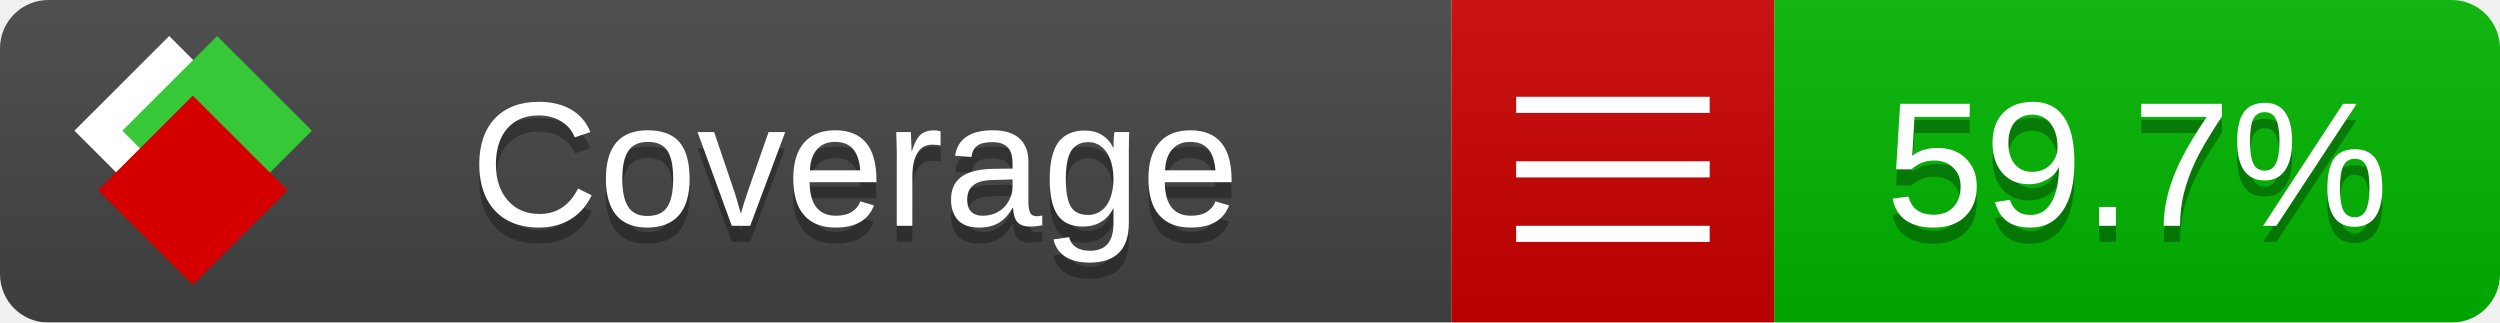
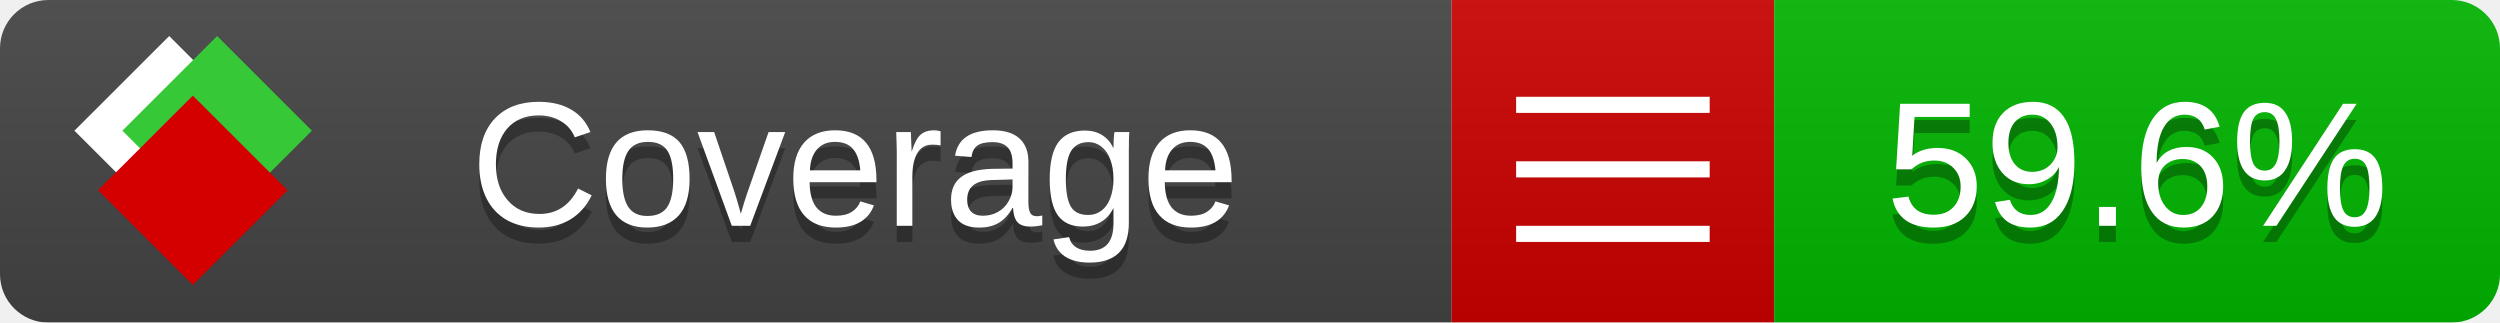
<svg xmlns="http://www.w3.org/2000/svg" xmlns:xlink="http://www.w3.org/1999/xlink" width="155" height="20">
  <style type="text/css">
          
            @keyframes fade1 {
                0% { visibility: visible; opacity: 1; }
               27% { visibility: visible; opacity: 1; }
               33% { visibility: hidden; opacity: 0; }
               60% { visibility: hidden; opacity: 0; }
               66% { visibility: hidden; opacity: 0; }
               93% { visibility: hidden; opacity: 0; }
              100% { visibility: visible; opacity: 1; }
            }
            @keyframes fade2 {
                0% { visibility: hidden; opacity: 0; }
               27% { visibility: hidden; opacity: 0; }
               33% { visibility: visible; opacity: 1; }
               60% { visibility: visible; opacity: 1; }
               66% { visibility: hidden; opacity: 0; }
               93% { visibility: hidden; opacity: 0; }
              100% { visibility: hidden; opacity: 0; }
            }
            @keyframes fade3 {
                0% { visibility: hidden; opacity: 0; }
               27% { visibility: hidden; opacity: 0; }
               33% { visibility: hidden; opacity: 0; }
               60% { visibility: hidden; opacity: 0; }
               66% { visibility: visible; opacity: 1; }
               93% { visibility: visible; opacity: 1; }
              100% { visibility: hidden; opacity: 0; }
            }
            .linecoverage {
                animation-duration: 15s;
                animation-name: fade1;
                animation-iteration-count: infinite;
            }
            .branchcoverage {
                animation-duration: 15s;
                animation-name: fade2;
                animation-iteration-count: infinite;
            }
            .methodcoverage {
                animation-duration: 15s;
                animation-name: fade3;
                animation-iteration-count: infinite;
            }
          
    </style>
  <defs>
    <linearGradient id="gradient" x2="0" y2="100%">
      <stop offset="0" stop-color="#bbb" stop-opacity=".1" />
      <stop offset="1" stop-opacity=".1" />
    </linearGradient>
    <linearGradient id="c">
      <stop offset="0" stop-color="#d40000" />
      <stop offset="1" stop-color="#ff2a2a" />
    </linearGradient>
    <linearGradient id="a">
      <stop offset="0" stop-color="#e0e0de" />
      <stop offset="1" stop-color="#fff" />
    </linearGradient>
    <linearGradient id="b">
      <stop offset="0" stop-color="#37c837" />
      <stop offset="1" stop-color="#217821" />
    </linearGradient>
    <linearGradient xlink:href="#a" id="e" x1="106.44" x2="69.96" y1="-11.96" y2="-46.84" gradientTransform="matrix(-.8426 -.00045 -.00045 -.8426 -94.27 -75.82)" gradientUnits="userSpaceOnUse" />
    <linearGradient xlink:href="#b" id="f" x1="56.19" x2="77.97" y1="-23.45" y2="10.62" gradientTransform="matrix(.8426 .00045 .00045 .8426 94.27 75.82)" gradientUnits="userSpaceOnUse" />
    <linearGradient xlink:href="#c" id="g" x1="79.98" x2="132.9" y1="10.79" y2="10.79" gradientTransform="matrix(.8426 .00045 .00045 .8426 94.27 75.82)" gradientUnits="userSpaceOnUse" />
    <mask id="mask">
      <rect width="155" height="20" rx="3" fill="#fff" />
    </mask>
    <g id="icon" transform="matrix(.04486 0 0 .04481 -.48 -.63)">
      <rect width="52.92" height="52.92" x="-109.72" y="-27.13" fill="url(#e)" transform="rotate(-135)" />
      <rect width="52.92" height="52.92" x="70.19" y="-39.18" fill="url(#f)" transform="rotate(45)" />
      <rect width="52.92" height="52.92" x="80.05" y="-15.74" fill="url(#g)" transform="rotate(45)" />
    </g>
  </defs>
  <g mask="url(#mask)">
    <rect x="0" y="0" width="90" height="20" fill="#444" />
    <rect x="90" y="0" width="20" height="20" fill="#c00" />
    <rect x="110" y="0" width="45" height="20" fill="#00B600" />
    <rect x="0" y="0" width="155" height="20" fill="url(#gradient)" />
  </g>
  <g>
    <path class="" stroke="#fff" d="M94 6.5 h12 M94 10.5 h12 M94 14.5 h12" />
  </g>
  <g fill="#fff" text-anchor="middle" font-family="Verdana,Arial,Geneva,sans-serif" font-size="11">
    <a xlink:href="https://github.com/danielpalme/ReportGenerator" target="_top">
      <use xlink:href="#icon" transform="translate(3,1) scale(3.5)" />
    </a>
    <text x="53" y="15" fill="#010101" fill-opacity=".3">Coverage</text>
    <text x="53" y="14" fill="#fff">Coverage</text>
-     <text class="" x="132.5" y="15" fill="#010101" fill-opacity=".3">59.7%</text>
-     <text class="" x="132.5" y="14">59.7%</text>
+     <text class="" x="132.5" y="15" fill="#010101" fill-opacity=".3">59.6%</text>
+     <text class="" x="132.5" y="14">59.6%</text>
  </g>
  <g>
    <rect class="" x="90" y="0" width="65" height="20" fill-opacity="0" />
  </g>
</svg>
